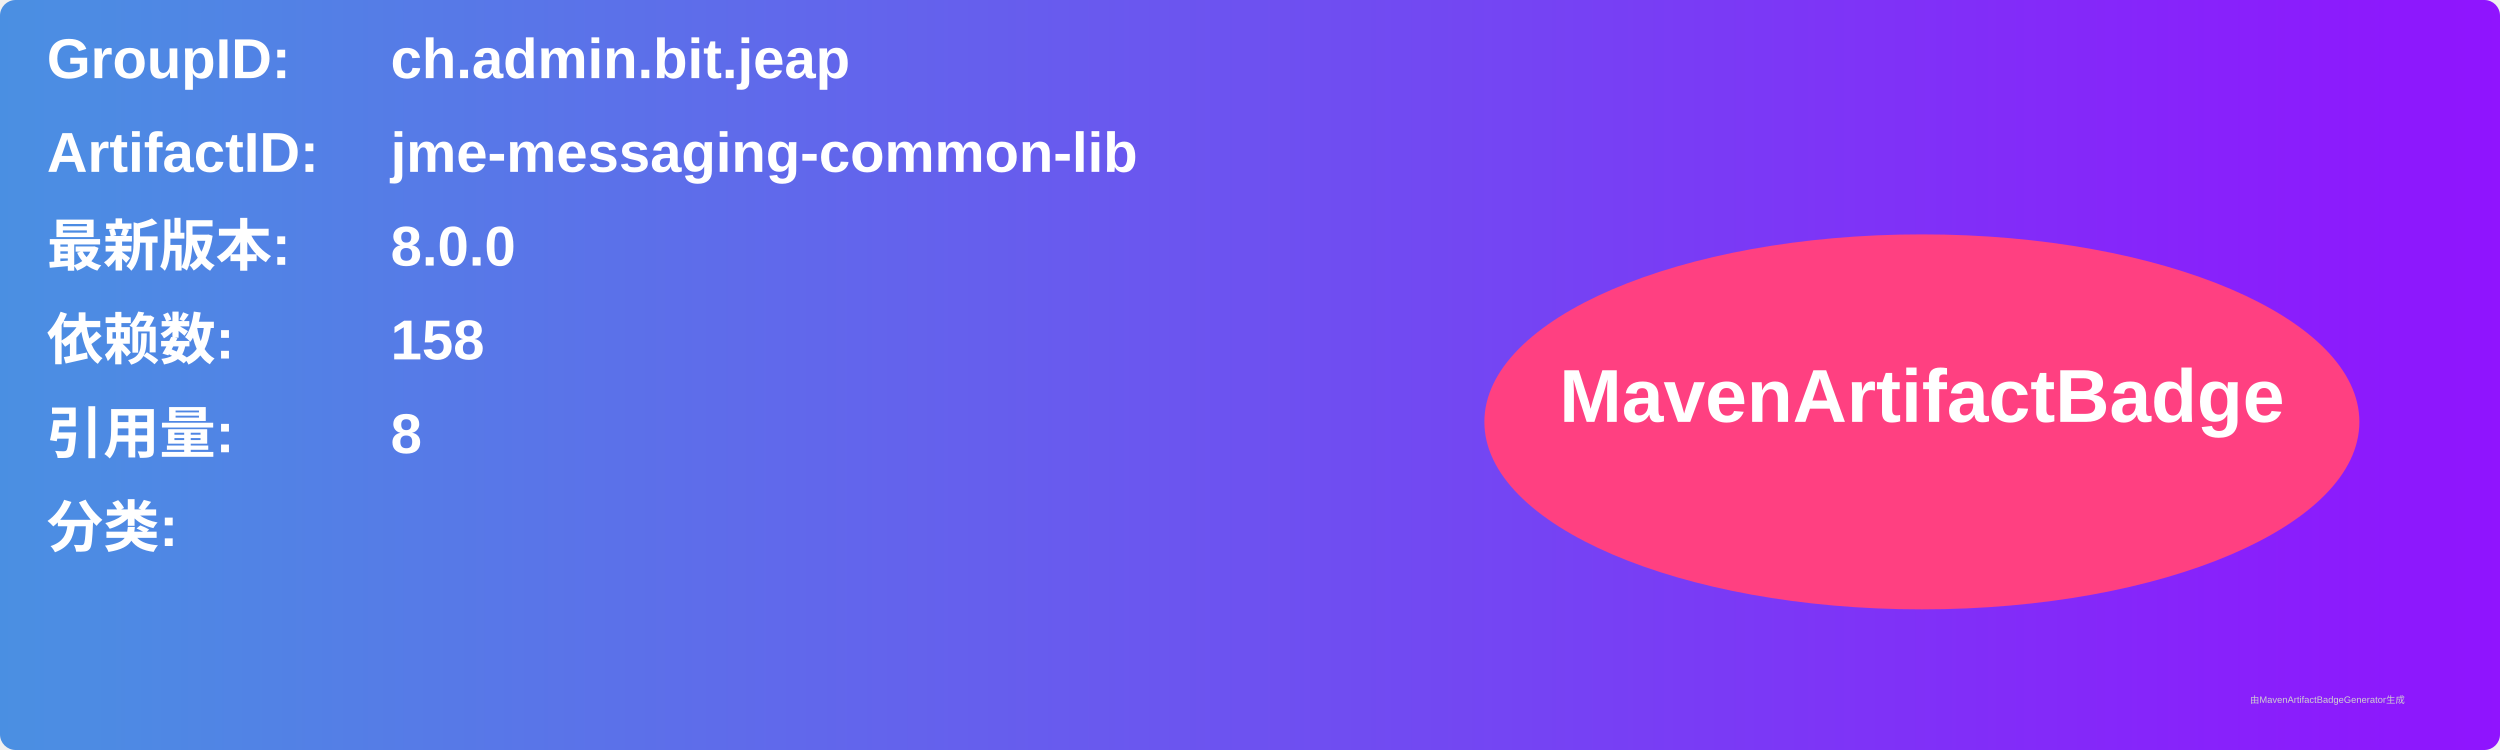
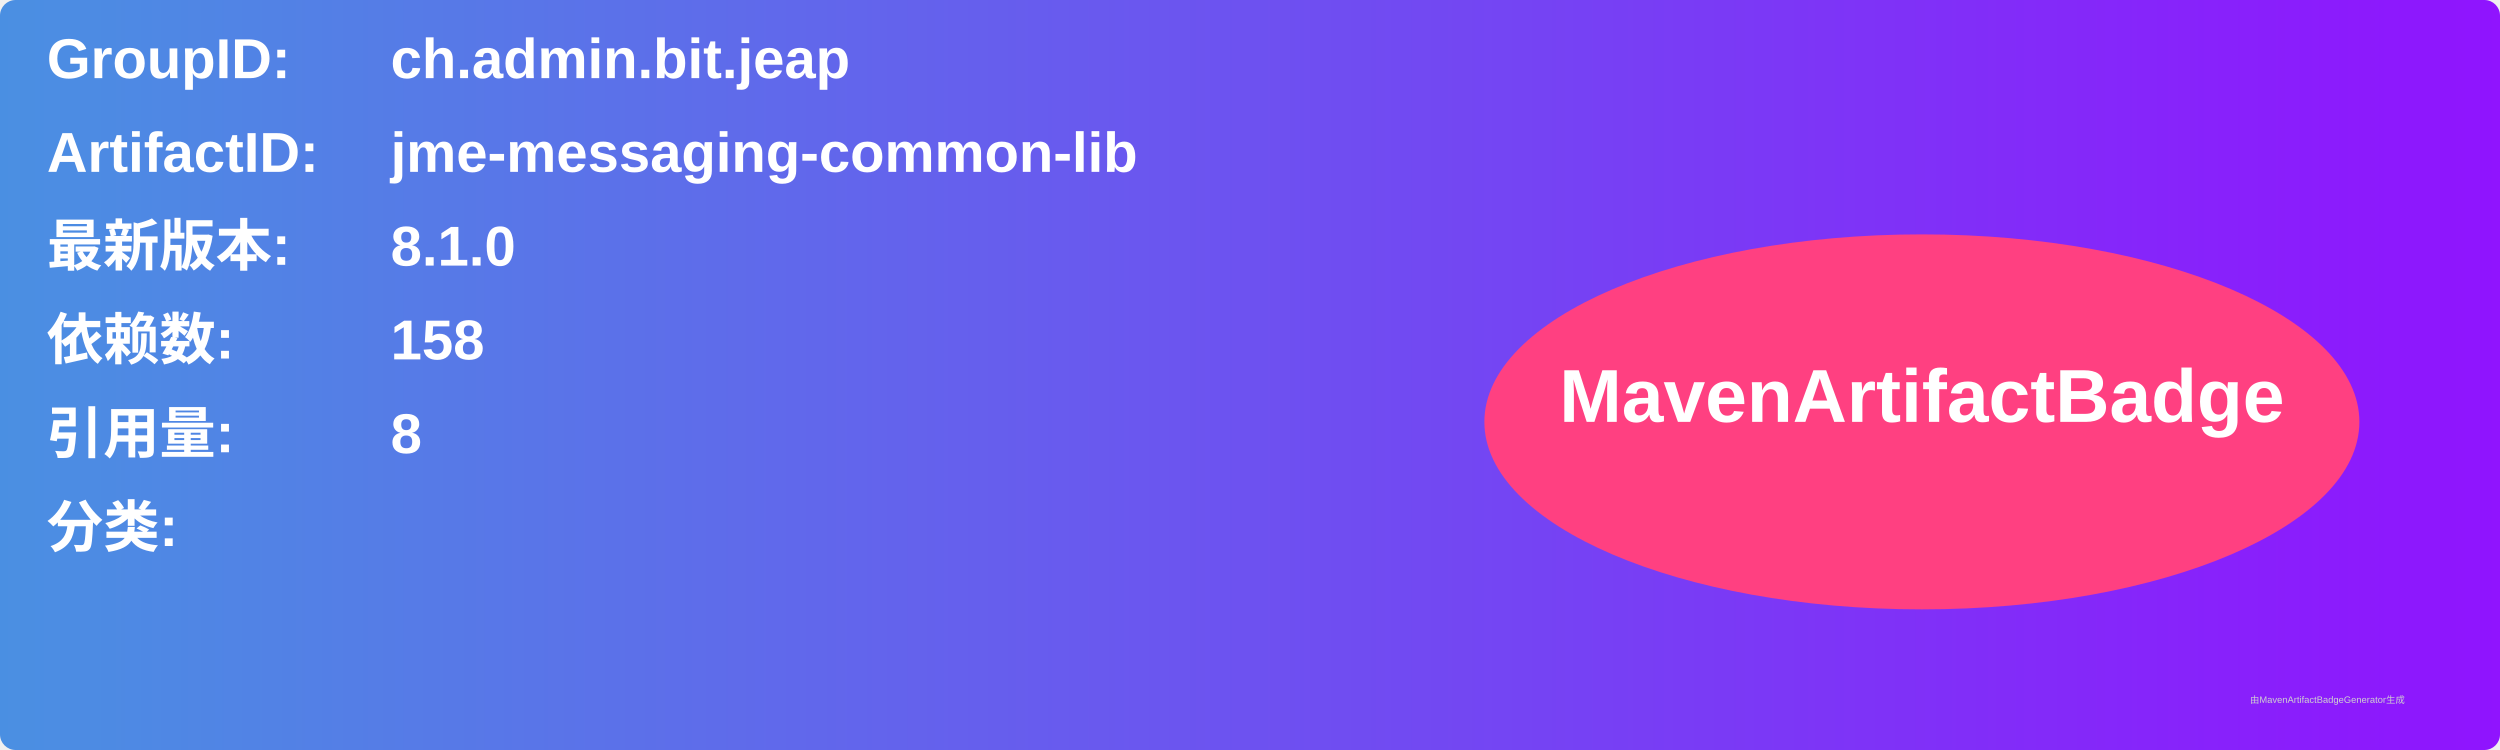
<svg xmlns="http://www.w3.org/2000/svg" width="800" height="240" viewBox="0 0 800 240">
  <linearGradient id="grad" x1="0%" y1="0%" x2="100%" y2="0%">
    <stop offset="0%" stop-color="#4a90e2" />
    <stop offset="100%" stop-color="#9013fe" />
  </linearGradient>
  <rect width="100%" height="100%" rx="5" ry="5" fill="url(#grad)" />
  <g transform="translate(15, 15)">
    <text x="0" y="10" font-family="Arial" font-size="18" fill="white" font-weight="bold" width="260">GroupID:</text>
    <text x="110" y="10" font-family="Arial" font-size="18" fill="white" font-weight="bold" width="460">ch.admin.bit.jeap</text>
    <text x="0" y="40" font-family="Arial" font-size="18" fill="white" font-weight="bold" width="260">ArtifactID:</text>
    <text x="110" y="40" font-family="Arial" font-size="18" fill="white" font-weight="bold" width="460">jme-messaging-common-lib</text>
    <text x="0" y="70" font-family="Arial" font-size="18" fill="white" font-weight="bold">最新版本:</text>
    <text x="110" y="70" font-family="Arial" font-size="18" fill="white" font-weight="bold">
-       <tspan font-weight="bold">8.0.0</tspan>
+       <tspan font-weight="bold">8.1.0</tspan>
    </text>
    <text x="0" y="100" font-family="Arial" font-size="18" fill="white" font-weight="bold">依赖数: </text>
    <text x="110" y="100" font-family="Arial" font-size="18" fill="white">
      <tspan font-weight="bold">158</tspan>
    </text>
    <text x="0" y="130" font-family="Arial" font-size="18" fill="white" font-weight="bold">引用量: </text>
    <text x="110" y="130" font-family="Arial" font-size="18" fill="white">
      <tspan font-weight="bold">8</tspan>
    </text>
    <text x="0" y="160" font-family="Arial" font-size="18" fill="white" font-weight="bold">分类:</text>
    <text x="10" y="190" font-family="Arial" font-size="10" fill="white">
      <tspan font-weight="bold" />
    </text>
    <ellipse cx="600" cy="120" rx="140" ry="60" fill="#ff4081" />
    <text x="600" y="120" text-anchor="middle" font-family="Arial" font-size="24" fill="white" font-weight="bold">MavenArtifactBadge</text>
  </g>
  <text x="720" y="225" font-family="Arial" font-size="3" fill="#d0d0d0">由MavenArtifactBadgeGenerator生成</text>
</svg>
